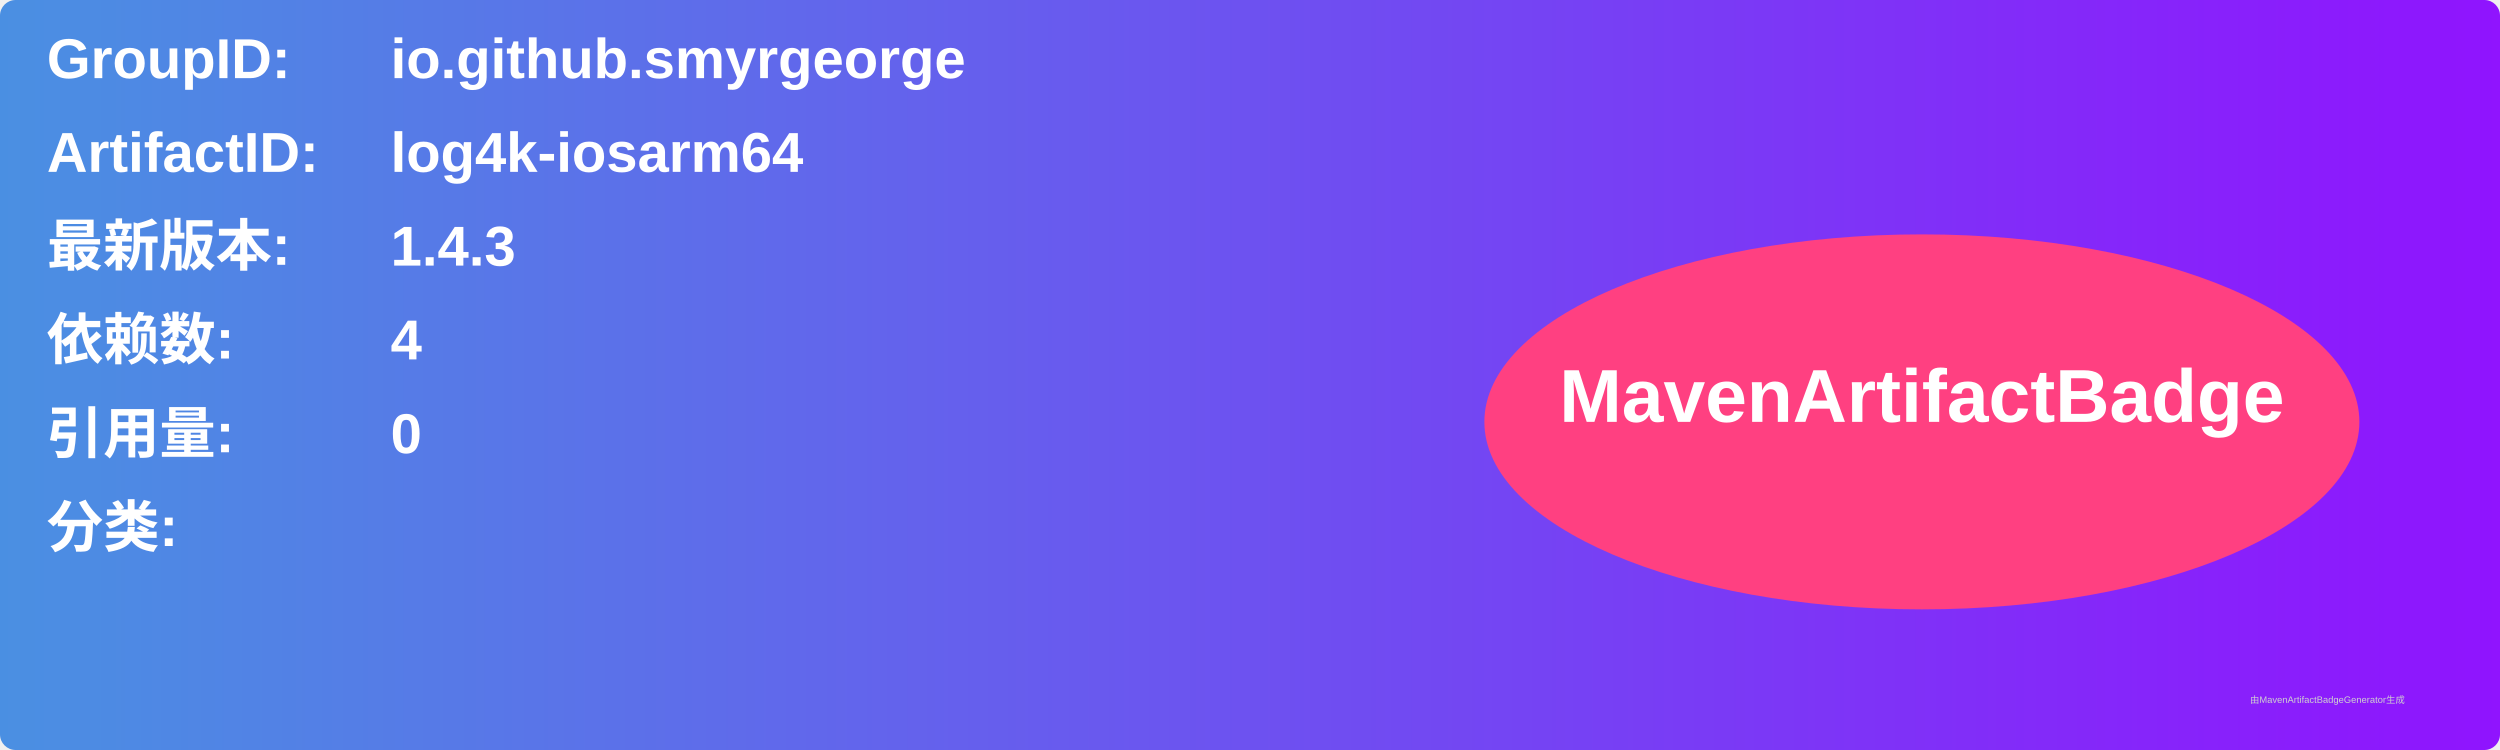
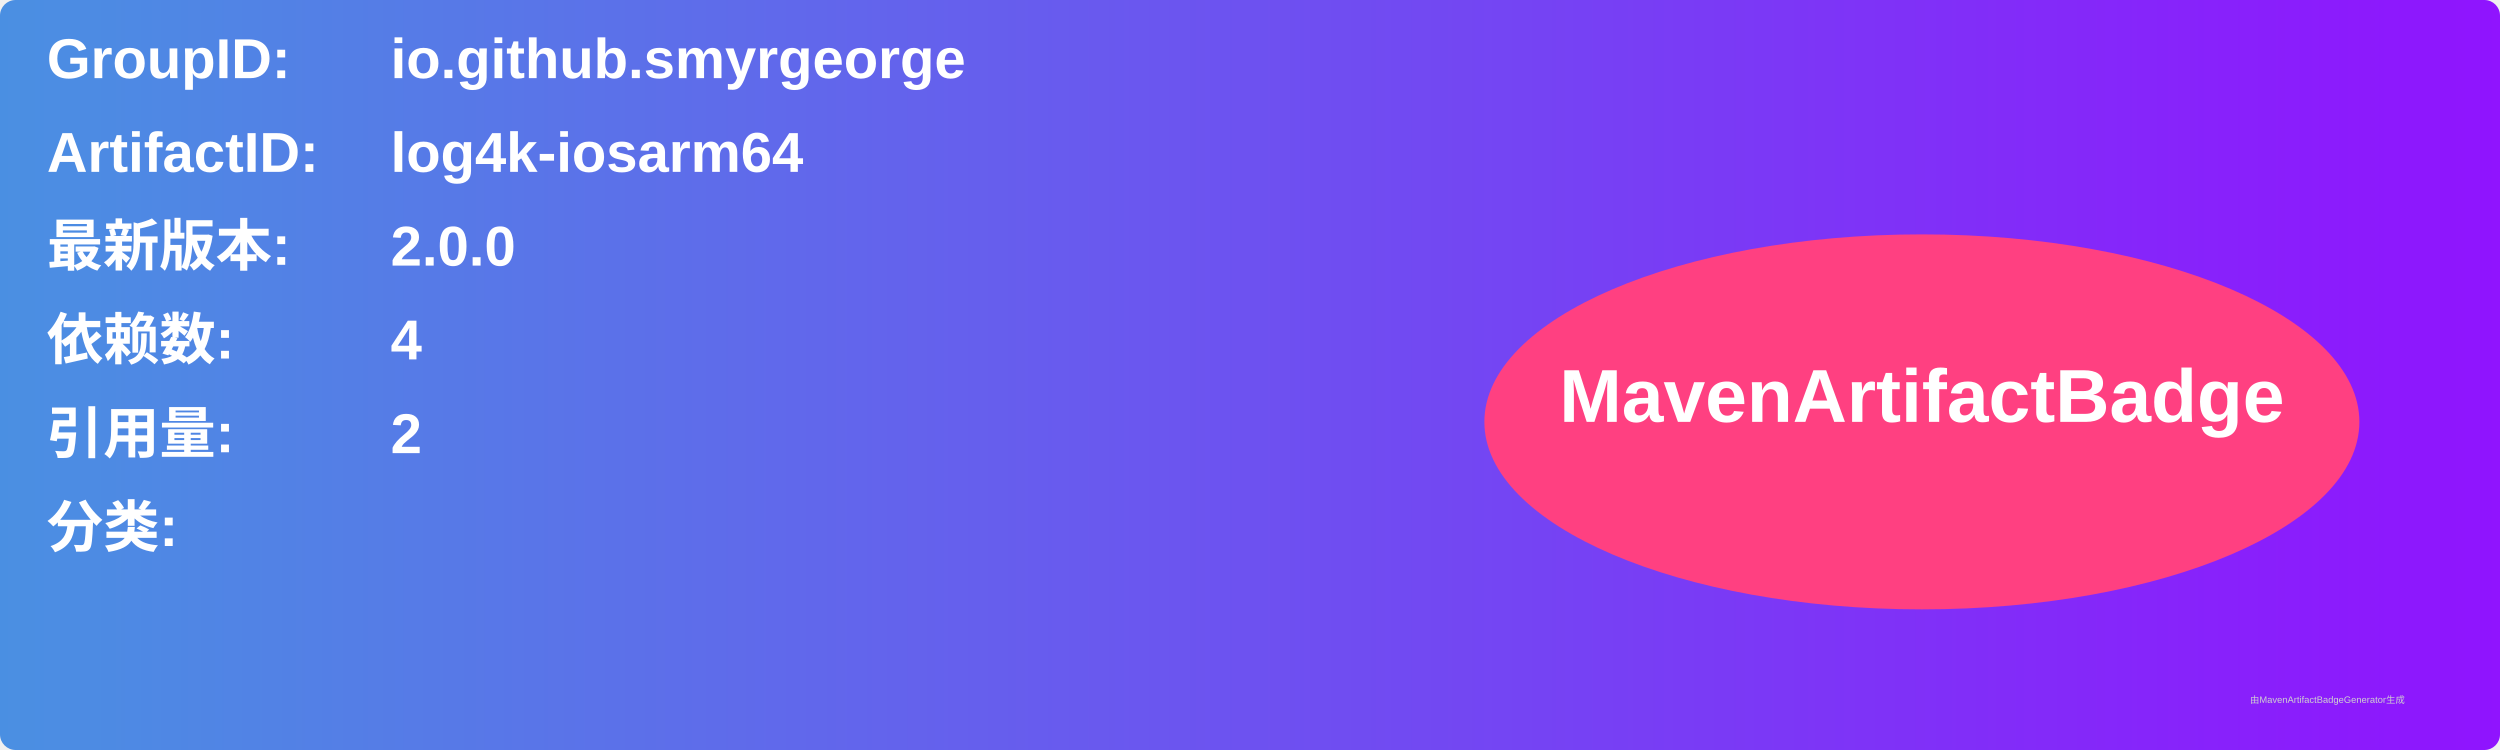
<svg xmlns="http://www.w3.org/2000/svg" width="800" height="240" viewBox="0 0 800 240">
  <linearGradient id="grad" x1="0%" y1="0%" x2="100%" y2="0%">
    <stop offset="0%" stop-color="#4a90e2" />
    <stop offset="100%" stop-color="#9013fe" />
  </linearGradient>
  <rect width="100%" height="100%" rx="5" ry="5" fill="url(#grad)" />
  <g transform="translate(15, 15)">
    <text x="0" y="10" font-family="Arial" font-size="18" fill="white" font-weight="bold" width="260">GroupID:</text>
    <text x="110" y="10" font-family="Arial" font-size="18" fill="white" font-weight="bold" width="460">io.github.smyrgeorge</text>
    <text x="0" y="40" font-family="Arial" font-size="18" fill="white" font-weight="bold" width="260">ArtifactID:</text>
    <text x="110" y="40" font-family="Arial" font-size="18" fill="white" font-weight="bold" width="460">log4k-iosarm64</text>
    <text x="0" y="70" font-family="Arial" font-size="18" fill="white" font-weight="bold">最新版本:</text>
    <text x="110" y="70" font-family="Arial" font-size="18" fill="white" font-weight="bold">
-       <tspan font-weight="bold">1.4.3</tspan>
+       <tspan font-weight="bold">2.0.0</tspan>
    </text>
    <text x="0" y="100" font-family="Arial" font-size="18" fill="white" font-weight="bold">依赖数: </text>
    <text x="110" y="100" font-family="Arial" font-size="18" fill="white">
      <tspan font-weight="bold">4</tspan>
    </text>
    <text x="0" y="130" font-family="Arial" font-size="18" fill="white" font-weight="bold">引用量: </text>
    <text x="110" y="130" font-family="Arial" font-size="18" fill="white">
-       <tspan font-weight="bold">0</tspan>
+       <tspan font-weight="bold">2</tspan>
    </text>
    <text x="0" y="160" font-family="Arial" font-size="18" fill="white" font-weight="bold">分类:</text>
    <text x="10" y="190" font-family="Arial" font-size="10" fill="white">
      <tspan font-weight="bold" />
    </text>
    <ellipse cx="600" cy="120" rx="140" ry="60" fill="#ff4081" />
    <text x="600" y="120" text-anchor="middle" font-family="Arial" font-size="24" fill="white" font-weight="bold">MavenArtifactBadge</text>
  </g>
  <text x="720" y="225" font-family="Arial" font-size="3" fill="#d0d0d0">由MavenArtifactBadgeGenerator生成</text>
</svg>
